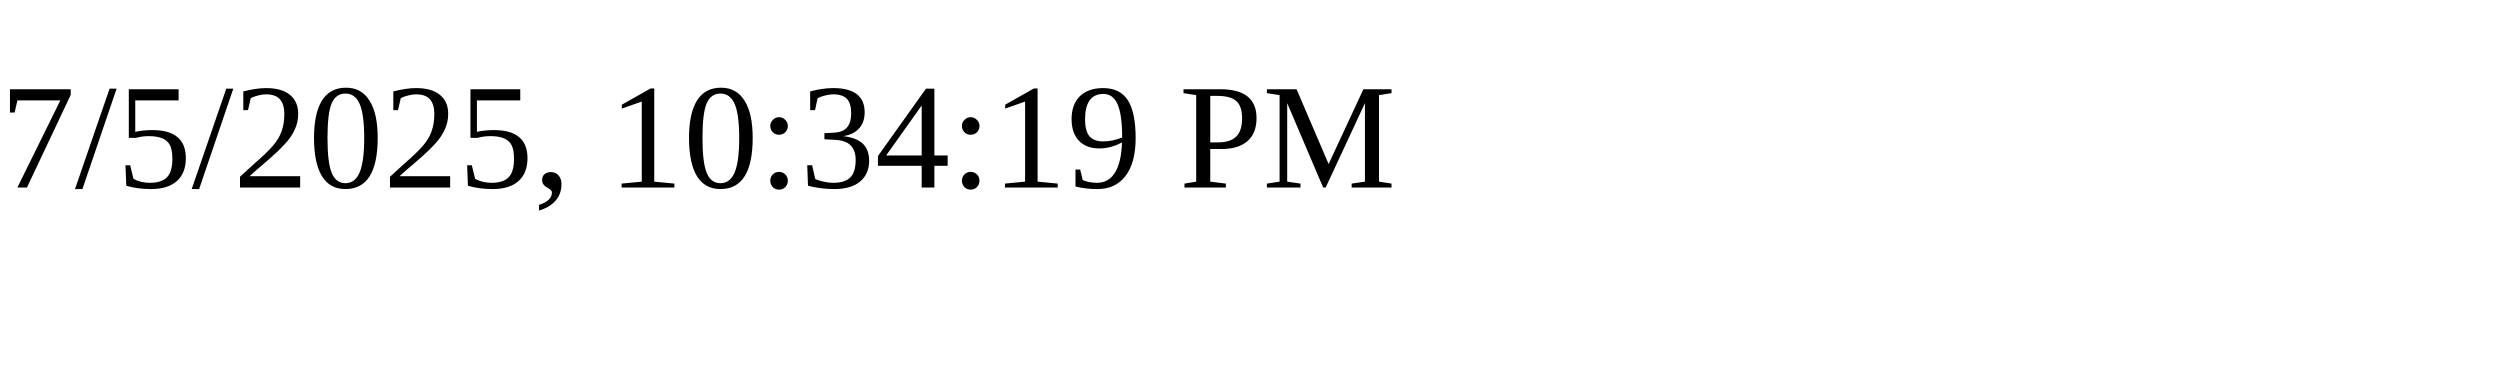
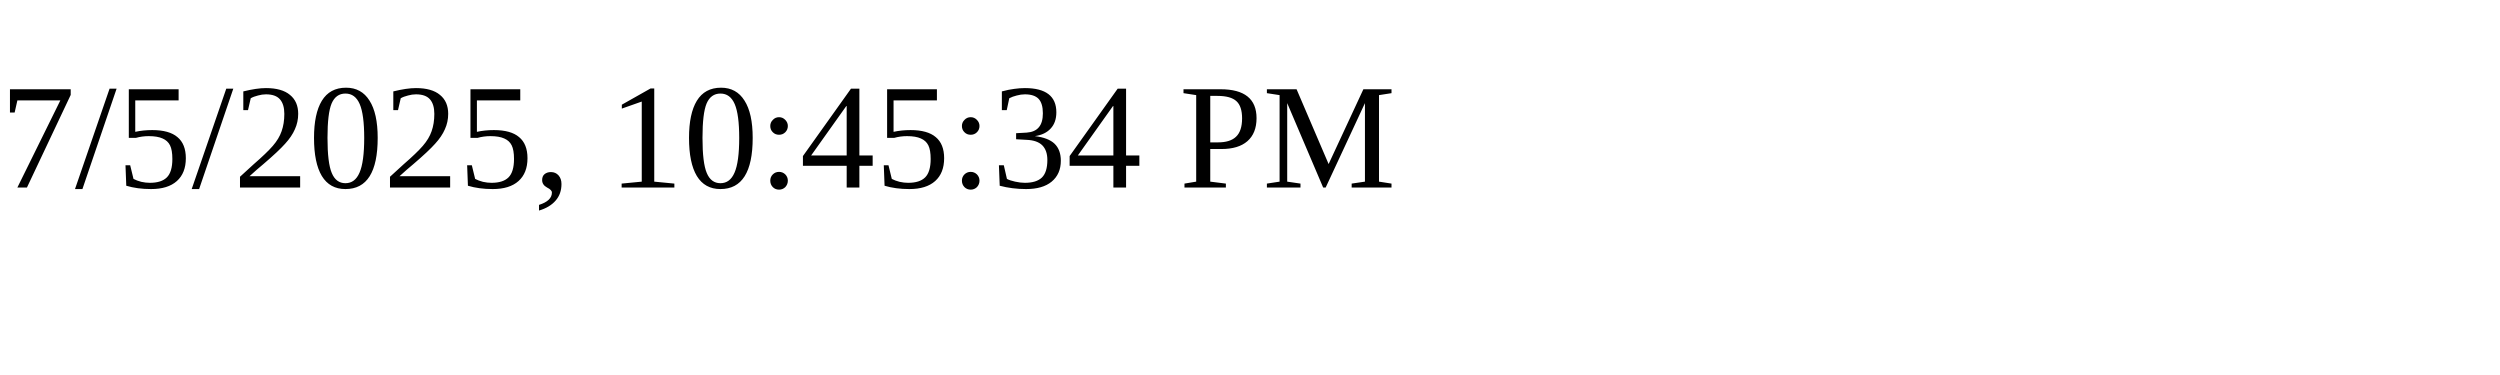
<svg xmlns="http://www.w3.org/2000/svg" height="30" width="200">
-   <text x="0" y="15">7/5/2025, 10:34:19 PM</text>
+   <text x="0" y="15">7/5/2025, 10:45:34 PM</text>
</svg>
